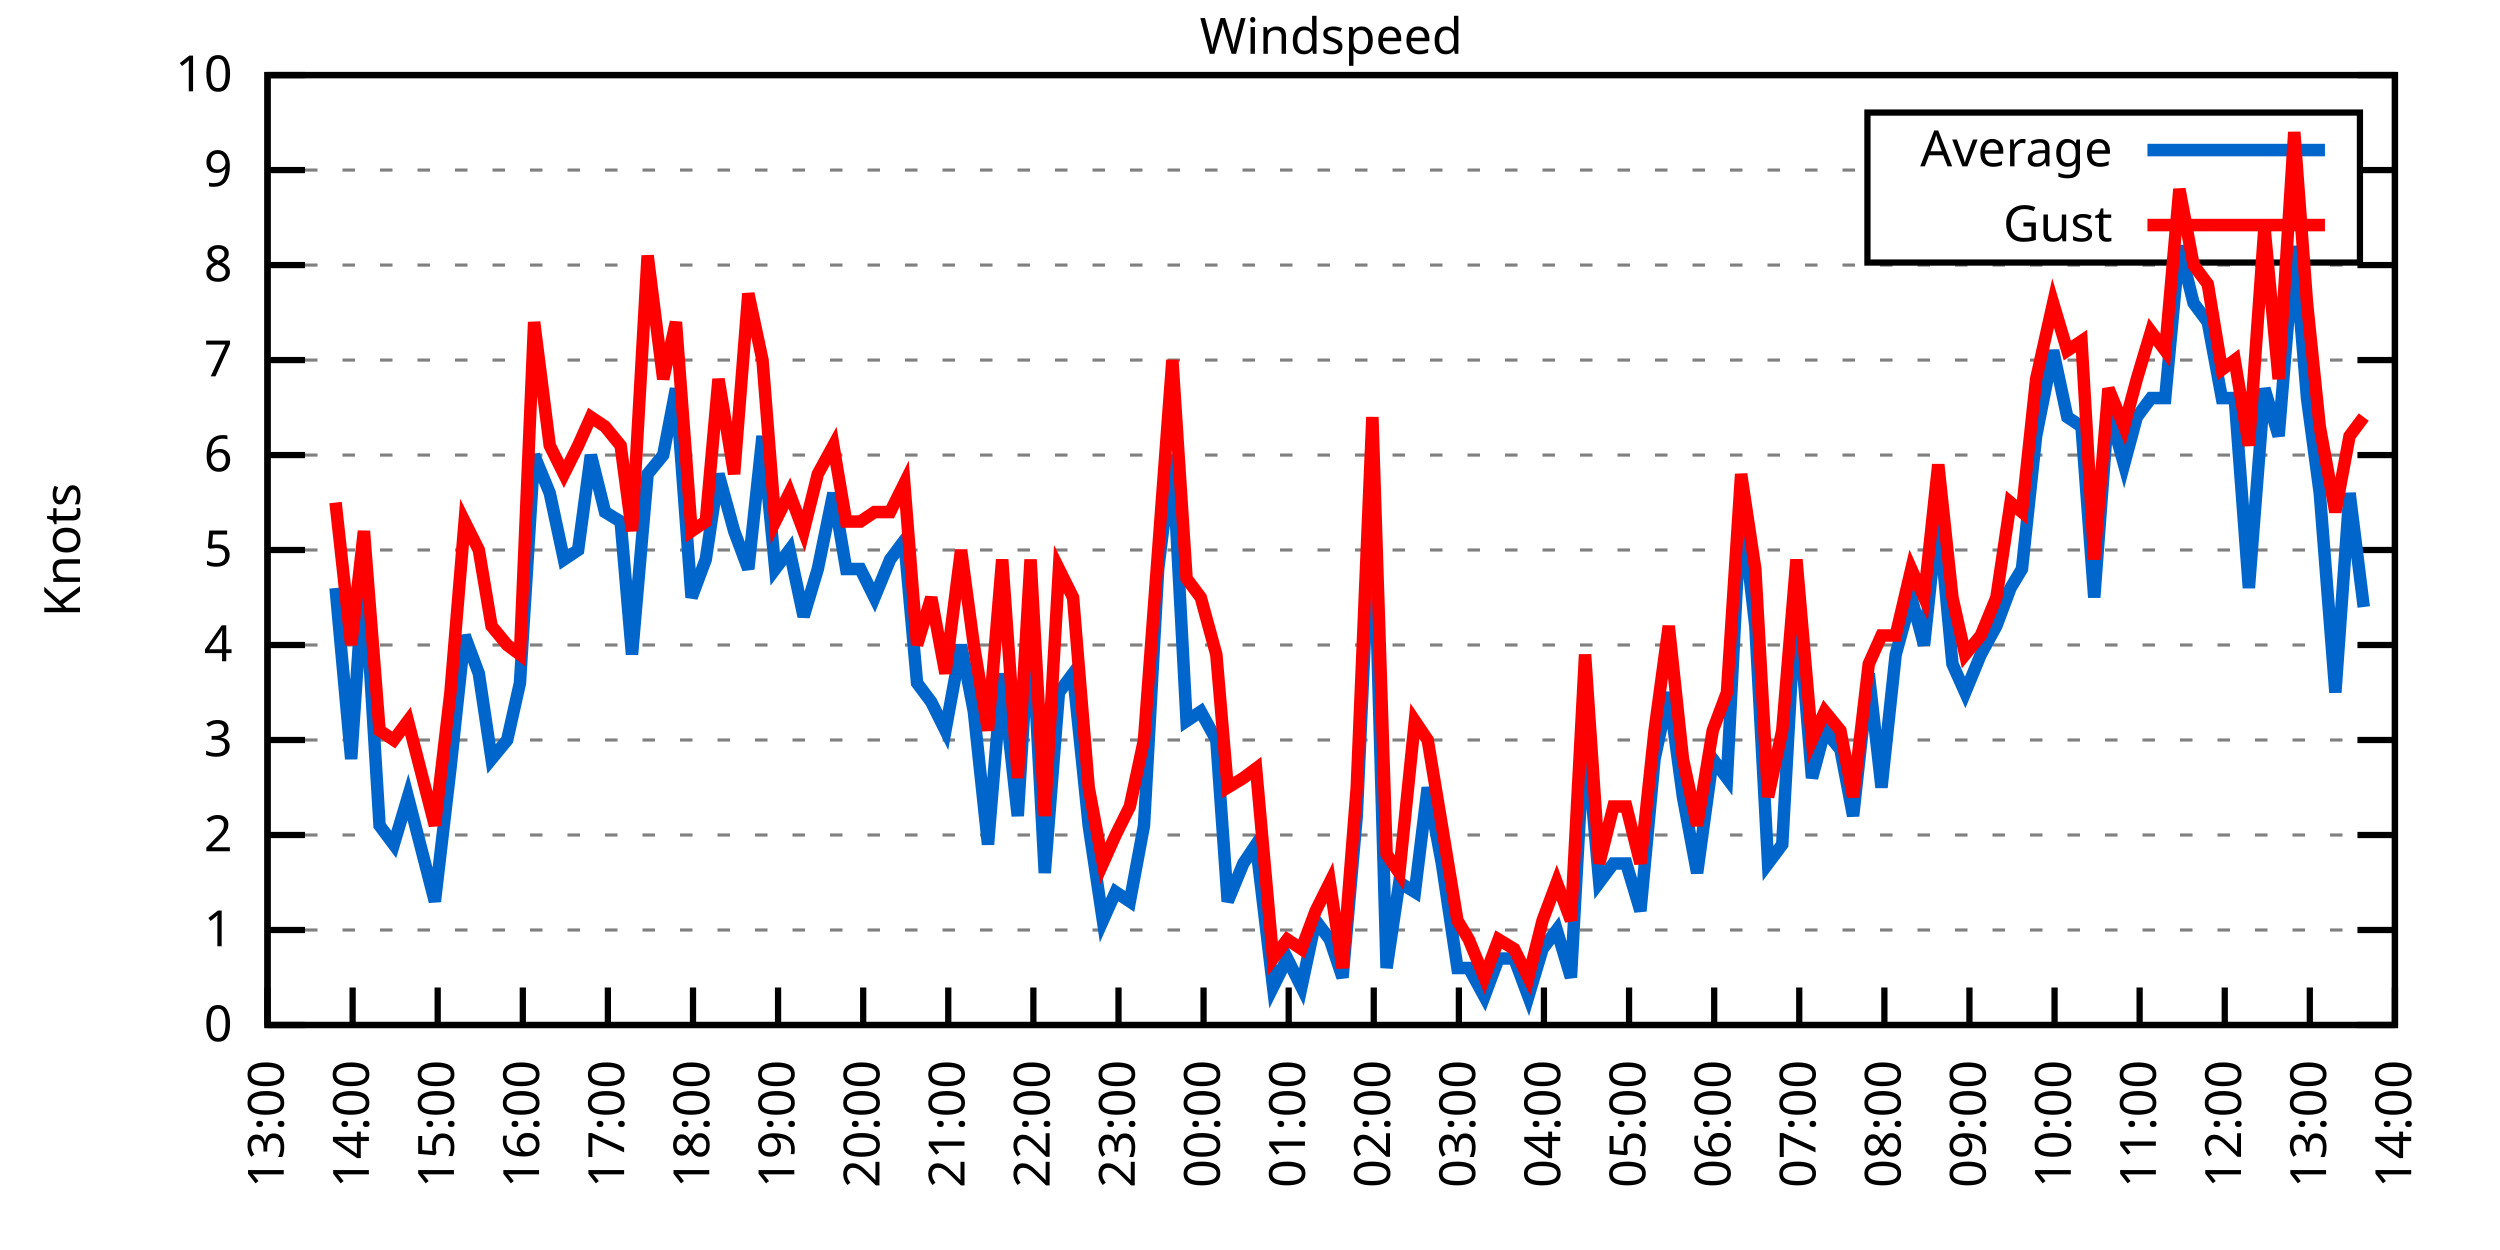
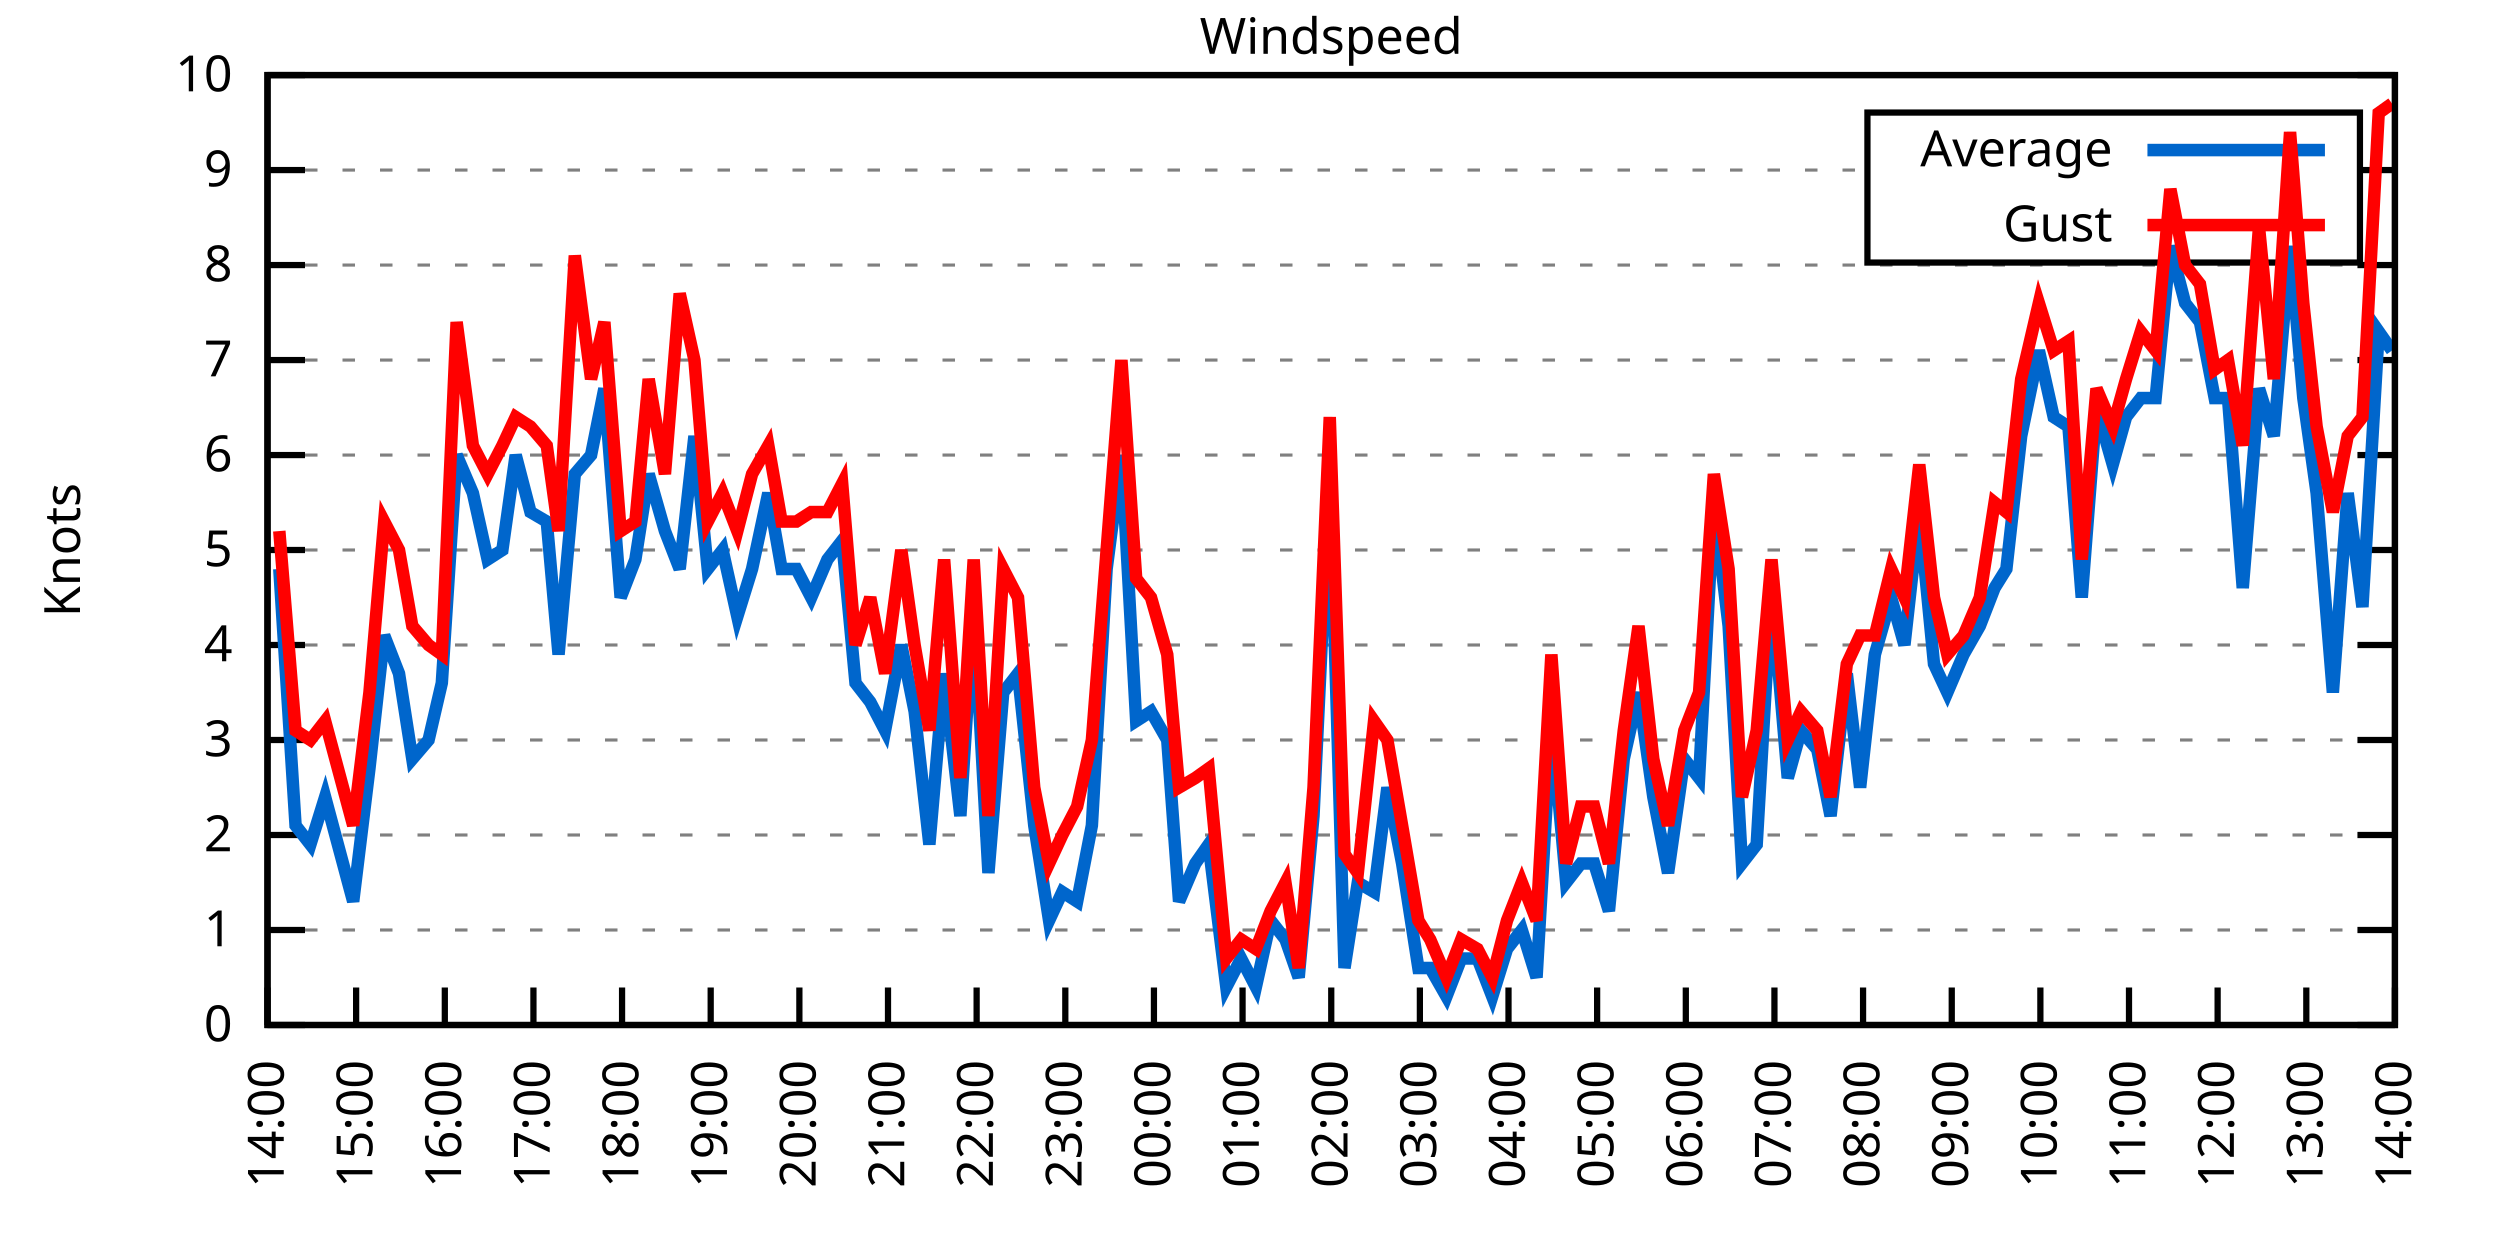
<svg xmlns="http://www.w3.org/2000/svg" xmlns:xlink="http://www.w3.org/1999/xlink" width="400" height="200" viewBox="0 0 400 200">
  <g id="gnuplot_canvas">
    <rect x="0" y="0" width="400" height="200" fill="none" />
    <defs>
      <circle id="gpDot" r="0.5" stroke-width="0.5" stroke="currentColor" />
      <path id="gpPt0" stroke-width="0.333" stroke="currentColor" d="M-1,0 h2 M0,-1 v2" />
      <path id="gpPt1" stroke-width="0.333" stroke="currentColor" d="M-1,-1 L1,1 M1,-1 L-1,1" />
      <path id="gpPt2" stroke-width="0.333" stroke="currentColor" d="M-1,0 L1,0 M0,-1 L0,1 M-1,-1 L1,1 M-1,1 L1,-1" />
      <rect id="gpPt3" stroke-width="0.333" stroke="currentColor" x="-1" y="-1" width="2" height="2" />
      <rect id="gpPt4" stroke-width="0.333" stroke="currentColor" fill="currentColor" x="-1" y="-1" width="2" height="2" />
      <circle id="gpPt5" stroke-width="0.333" stroke="currentColor" cx="0" cy="0" r="1" />
      <use xlink:href="#gpPt5" id="gpPt6" fill="currentColor" stroke="none" />
      <path id="gpPt7" stroke-width="0.333" stroke="currentColor" d="M0,-1.33 L-1.33,0.67 L1.33,0.67 z" />
      <use xlink:href="#gpPt7" id="gpPt8" fill="currentColor" stroke="none" />
      <use xlink:href="#gpPt7" id="gpPt9" stroke="currentColor" transform="rotate(180)" />
      <use xlink:href="#gpPt9" id="gpPt10" fill="currentColor" stroke="none" />
      <use xlink:href="#gpPt3" id="gpPt11" stroke="currentColor" transform="rotate(45)" />
      <use xlink:href="#gpPt11" id="gpPt12" fill="currentColor" stroke="none" />
      <path id="gpPt13" stroke-width="0.333" stroke="currentColor" d="M0,1.330 L1.265,0.411 L0.782,-1.067 L-0.782,-1.076 L-1.265,0.411 z" />
      <use xlink:href="#gpPt13" id="gpPt14" fill="currentColor" stroke="none" />
      <filter id="textbox" filterUnits="objectBoundingBox" x="0" y="0" height="1" width="1">
        <feFlood flood-color="white" flood-opacity="1" result="bgnd" />
        <feComposite in="SourceGraphic" in2="bgnd" operator="atop" />
      </filter>
      <filter id="greybox" filterUnits="objectBoundingBox" x="0" y="0" height="1" width="1">
        <feFlood flood-color="lightgrey" flood-opacity="1" result="grey" />
        <feComposite in="SourceGraphic" in2="grey" operator="atop" />
      </filter>
    </defs>
    <g fill="none" color="white" stroke="currentColor" stroke-width="1.00" stroke-linecap="butt" stroke-linejoin="miter">
</g>
    <g fill="none" color="black" stroke="currentColor" stroke-width="1.00" stroke-linecap="butt" stroke-linejoin="miter">
      <g stroke="none" shape-rendering="crispEdges">
        <polygon fill="rgb(255, 255, 255)" points="42.80,164.00 383.18,164.00 383.18,12.02 42.80,12.02 " />
      </g>
    </g>
    <g fill="none" color="black" stroke="currentColor" stroke-width="1.00" stroke-linecap="butt" stroke-linejoin="miter">
</g>
    <g fill="none" color="black" stroke="black" stroke-width="0.50" stroke-linecap="butt" stroke-linejoin="miter">
</g>
    <g fill="none" color="gray" stroke="currentColor" stroke-width="0.50" stroke-linecap="butt" stroke-linejoin="miter">
      <path stroke="gray" stroke-dasharray="2,4" class="gridline" d="M42.80,164.00 L383.19,164.00  " />
    </g>
    <g fill="none" color="gray" stroke="gray" stroke-width="1.00" stroke-linecap="butt" stroke-linejoin="miter">
</g>
    <g fill="none" color="black" stroke="currentColor" stroke-width="1.00" stroke-linecap="butt" stroke-linejoin="miter">
      <path stroke="black" d="M42.80,164.00 L48.80,164.00 M383.19,164.00 L377.19,164.00  " />
      <g transform="translate(37.20,166.60)" stroke="none" fill="black" font-family="Sans" font-size="8.00" text-anchor="end">
        <text>
          <tspan font-family="Sans"> 0</tspan>
        </text>
      </g>
    </g>
    <g fill="none" color="black" stroke="currentColor" stroke-width="1.00" stroke-linecap="butt" stroke-linejoin="miter">
</g>
    <g fill="none" color="black" stroke="black" stroke-width="0.50" stroke-linecap="butt" stroke-linejoin="miter">
</g>
    <g fill="none" color="gray" stroke="currentColor" stroke-width="0.50" stroke-linecap="butt" stroke-linejoin="miter">
      <path stroke="gray" stroke-dasharray="2,4" class="gridline" d="M42.80,148.80 L383.19,148.80  " />
    </g>
    <g fill="none" color="gray" stroke="gray" stroke-width="1.00" stroke-linecap="butt" stroke-linejoin="miter">
</g>
    <g fill="none" color="black" stroke="currentColor" stroke-width="1.00" stroke-linecap="butt" stroke-linejoin="miter">
      <path stroke="black" d="M42.80,148.80 L48.80,148.80 M383.19,148.80 L377.19,148.80  " />
      <g transform="translate(37.20,151.40)" stroke="none" fill="black" font-family="Sans" font-size="8.00" text-anchor="end">
        <text>
          <tspan font-family="Sans"> 1</tspan>
        </text>
      </g>
    </g>
    <g fill="none" color="black" stroke="currentColor" stroke-width="1.00" stroke-linecap="butt" stroke-linejoin="miter">
</g>
    <g fill="none" color="black" stroke="black" stroke-width="0.50" stroke-linecap="butt" stroke-linejoin="miter">
</g>
    <g fill="none" color="gray" stroke="currentColor" stroke-width="0.50" stroke-linecap="butt" stroke-linejoin="miter">
      <path stroke="gray" stroke-dasharray="2,4" class="gridline" d="M42.80,133.60 L383.19,133.60  " />
    </g>
    <g fill="none" color="gray" stroke="gray" stroke-width="1.00" stroke-linecap="butt" stroke-linejoin="miter">
</g>
    <g fill="none" color="black" stroke="currentColor" stroke-width="1.00" stroke-linecap="butt" stroke-linejoin="miter">
      <path stroke="black" d="M42.80,133.60 L48.80,133.60 M383.19,133.60 L377.19,133.60  " />
      <g transform="translate(37.20,136.20)" stroke="none" fill="black" font-family="Sans" font-size="8.00" text-anchor="end">
        <text>
          <tspan font-family="Sans"> 2</tspan>
        </text>
      </g>
    </g>
    <g fill="none" color="black" stroke="currentColor" stroke-width="1.00" stroke-linecap="butt" stroke-linejoin="miter">
</g>
    <g fill="none" color="black" stroke="black" stroke-width="0.50" stroke-linecap="butt" stroke-linejoin="miter">
</g>
    <g fill="none" color="gray" stroke="currentColor" stroke-width="0.50" stroke-linecap="butt" stroke-linejoin="miter">
      <path stroke="gray" stroke-dasharray="2,4" class="gridline" d="M42.80,118.40 L383.19,118.40  " />
    </g>
    <g fill="none" color="gray" stroke="gray" stroke-width="1.00" stroke-linecap="butt" stroke-linejoin="miter">
</g>
    <g fill="none" color="black" stroke="currentColor" stroke-width="1.00" stroke-linecap="butt" stroke-linejoin="miter">
      <path stroke="black" d="M42.80,118.40 L48.80,118.40 M383.19,118.40 L377.19,118.40  " />
      <g transform="translate(37.20,121.00)" stroke="none" fill="black" font-family="Sans" font-size="8.00" text-anchor="end">
        <text>
          <tspan font-family="Sans"> 3</tspan>
        </text>
      </g>
    </g>
    <g fill="none" color="black" stroke="currentColor" stroke-width="1.00" stroke-linecap="butt" stroke-linejoin="miter">
</g>
    <g fill="none" color="black" stroke="black" stroke-width="0.50" stroke-linecap="butt" stroke-linejoin="miter">
</g>
    <g fill="none" color="gray" stroke="currentColor" stroke-width="0.50" stroke-linecap="butt" stroke-linejoin="miter">
      <path stroke="gray" stroke-dasharray="2,4" class="gridline" d="M42.80,103.20 L383.19,103.20  " />
    </g>
    <g fill="none" color="gray" stroke="gray" stroke-width="1.00" stroke-linecap="butt" stroke-linejoin="miter">
</g>
    <g fill="none" color="black" stroke="currentColor" stroke-width="1.00" stroke-linecap="butt" stroke-linejoin="miter">
      <path stroke="black" d="M42.80,103.20 L48.80,103.20 M383.19,103.20 L377.19,103.20  " />
      <g transform="translate(37.20,105.80)" stroke="none" fill="black" font-family="Sans" font-size="8.00" text-anchor="end">
        <text>
          <tspan font-family="Sans"> 4</tspan>
        </text>
      </g>
    </g>
    <g fill="none" color="black" stroke="currentColor" stroke-width="1.00" stroke-linecap="butt" stroke-linejoin="miter">
</g>
    <g fill="none" color="black" stroke="black" stroke-width="0.50" stroke-linecap="butt" stroke-linejoin="miter">
</g>
    <g fill="none" color="gray" stroke="currentColor" stroke-width="0.50" stroke-linecap="butt" stroke-linejoin="miter">
      <path stroke="gray" stroke-dasharray="2,4" class="gridline" d="M42.80,88.00 L383.19,88.00  " />
    </g>
    <g fill="none" color="gray" stroke="gray" stroke-width="1.00" stroke-linecap="butt" stroke-linejoin="miter">
</g>
    <g fill="none" color="black" stroke="currentColor" stroke-width="1.00" stroke-linecap="butt" stroke-linejoin="miter">
      <path stroke="black" d="M42.80,88.00 L48.80,88.00 M383.19,88.00 L377.19,88.00  " />
      <g transform="translate(37.20,90.60)" stroke="none" fill="black" font-family="Sans" font-size="8.00" text-anchor="end">
        <text>
          <tspan font-family="Sans"> 5</tspan>
        </text>
      </g>
    </g>
    <g fill="none" color="black" stroke="currentColor" stroke-width="1.00" stroke-linecap="butt" stroke-linejoin="miter">
</g>
    <g fill="none" color="black" stroke="black" stroke-width="0.50" stroke-linecap="butt" stroke-linejoin="miter">
</g>
    <g fill="none" color="gray" stroke="currentColor" stroke-width="0.50" stroke-linecap="butt" stroke-linejoin="miter">
      <path stroke="gray" stroke-dasharray="2,4" class="gridline" d="M42.80,72.81 L383.19,72.81  " />
    </g>
    <g fill="none" color="gray" stroke="gray" stroke-width="1.00" stroke-linecap="butt" stroke-linejoin="miter">
</g>
    <g fill="none" color="black" stroke="currentColor" stroke-width="1.00" stroke-linecap="butt" stroke-linejoin="miter">
      <path stroke="black" d="M42.80,72.81 L48.80,72.81 M383.19,72.81 L377.19,72.81  " />
      <g transform="translate(37.20,75.41)" stroke="none" fill="black" font-family="Sans" font-size="8.00" text-anchor="end">
        <text>
          <tspan font-family="Sans"> 6</tspan>
        </text>
      </g>
    </g>
    <g fill="none" color="black" stroke="currentColor" stroke-width="1.00" stroke-linecap="butt" stroke-linejoin="miter">
</g>
    <g fill="none" color="black" stroke="black" stroke-width="0.50" stroke-linecap="butt" stroke-linejoin="miter">
</g>
    <g fill="none" color="gray" stroke="currentColor" stroke-width="0.50" stroke-linecap="butt" stroke-linejoin="miter">
      <path stroke="gray" stroke-dasharray="2,4" class="gridline" d="M42.80,57.61 L383.19,57.61  " />
    </g>
    <g fill="none" color="gray" stroke="gray" stroke-width="1.00" stroke-linecap="butt" stroke-linejoin="miter">
</g>
    <g fill="none" color="black" stroke="currentColor" stroke-width="1.00" stroke-linecap="butt" stroke-linejoin="miter">
      <path stroke="black" d="M42.80,57.61 L48.80,57.61 M383.19,57.61 L377.19,57.61  " />
      <g transform="translate(37.20,60.21)" stroke="none" fill="black" font-family="Sans" font-size="8.00" text-anchor="end">
        <text>
          <tspan font-family="Sans"> 7</tspan>
        </text>
      </g>
    </g>
    <g fill="none" color="black" stroke="currentColor" stroke-width="1.00" stroke-linecap="butt" stroke-linejoin="miter">
</g>
    <g fill="none" color="black" stroke="black" stroke-width="0.50" stroke-linecap="butt" stroke-linejoin="miter">
</g>
    <g fill="none" color="gray" stroke="currentColor" stroke-width="0.50" stroke-linecap="butt" stroke-linejoin="miter">
      <path stroke="gray" stroke-dasharray="2,4" class="gridline" d="M42.80,42.41 L383.19,42.41  " />
    </g>
    <g fill="none" color="gray" stroke="gray" stroke-width="1.00" stroke-linecap="butt" stroke-linejoin="miter">
</g>
    <g fill="none" color="black" stroke="currentColor" stroke-width="1.00" stroke-linecap="butt" stroke-linejoin="miter">
      <path stroke="black" d="M42.80,42.41 L48.80,42.41 M383.19,42.41 L377.19,42.41  " />
      <g transform="translate(37.20,45.01)" stroke="none" fill="black" font-family="Sans" font-size="8.00" text-anchor="end">
        <text>
          <tspan font-family="Sans"> 8</tspan>
        </text>
      </g>
    </g>
    <g fill="none" color="black" stroke="currentColor" stroke-width="1.00" stroke-linecap="butt" stroke-linejoin="miter">
</g>
    <g fill="none" color="black" stroke="black" stroke-width="0.50" stroke-linecap="butt" stroke-linejoin="miter">
</g>
    <g fill="none" color="gray" stroke="currentColor" stroke-width="0.50" stroke-linecap="butt" stroke-linejoin="miter">
      <path stroke="gray" stroke-dasharray="2,4" class="gridline" d="M42.80,27.21 L298.79,27.21 M377.59,27.21 L383.19,27.21  " />
    </g>
    <g fill="none" color="gray" stroke="gray" stroke-width="1.00" stroke-linecap="butt" stroke-linejoin="miter">
</g>
    <g fill="none" color="black" stroke="currentColor" stroke-width="1.00" stroke-linecap="butt" stroke-linejoin="miter">
      <path stroke="black" d="M42.80,27.21 L48.80,27.21 M383.19,27.21 L377.19,27.21  " />
      <g transform="translate(37.20,29.81)" stroke="none" fill="black" font-family="Sans" font-size="8.00" text-anchor="end">
        <text>
          <tspan font-family="Sans"> 9</tspan>
        </text>
      </g>
    </g>
    <g fill="none" color="black" stroke="currentColor" stroke-width="1.00" stroke-linecap="butt" stroke-linejoin="miter">
</g>
    <g fill="none" color="black" stroke="black" stroke-width="0.50" stroke-linecap="butt" stroke-linejoin="miter">
</g>
    <g fill="none" color="gray" stroke="currentColor" stroke-width="0.50" stroke-linecap="butt" stroke-linejoin="miter">
      <path stroke="gray" stroke-dasharray="2,4" class="gridline" d="M42.80,12.01 L383.19,12.01  " />
    </g>
    <g fill="none" color="gray" stroke="gray" stroke-width="1.00" stroke-linecap="butt" stroke-linejoin="miter">
</g>
    <g fill="none" color="black" stroke="currentColor" stroke-width="1.00" stroke-linecap="butt" stroke-linejoin="miter">
      <path stroke="black" d="M42.80,12.01 L48.80,12.01 M383.19,12.01 L377.19,12.01  " />
      <g transform="translate(37.20,14.61)" stroke="none" fill="black" font-family="Sans" font-size="8.00" text-anchor="end">
        <text>
          <tspan font-family="Sans"> 10</tspan>
        </text>
      </g>
    </g>
    <g fill="none" color="black" stroke="currentColor" stroke-width="1.00" stroke-linecap="butt" stroke-linejoin="miter">
      <path stroke="black" d="M42.80,164.00 L42.80,158.00  " />
      <g transform="translate(45.40,169.60) rotate(270.00)" stroke="none" fill="black" font-family="Sans" font-size="8.00" text-anchor="end">
        <text>
-           <tspan font-family="Sans">13:00</tspan>
-         </text>
-       </g>
-     </g>
-     <g fill="none" color="black" stroke="currentColor" stroke-width="1.00" stroke-linecap="butt" stroke-linejoin="miter">
-       <path stroke="black" d="M56.42,164.00 L56.42,158.00  " />
-       <g transform="translate(59.02,169.60) rotate(270.00)" stroke="none" fill="black" font-family="Sans" font-size="8.00" text-anchor="end">
-         <text>
          <tspan font-family="Sans">14:00</tspan>
        </text>
      </g>
    </g>
    <g fill="none" color="black" stroke="currentColor" stroke-width="1.00" stroke-linecap="butt" stroke-linejoin="miter">
-       <path stroke="black" d="M70.03,164.00 L70.03,158.00  " />
-       <g transform="translate(72.63,169.60) rotate(270.00)" stroke="none" fill="black" font-family="Sans" font-size="8.00" text-anchor="end">
+       <path stroke="black" d="M56.98,164.00 L56.98,158.00  " />
+       <g transform="translate(59.58,169.60) rotate(270.00)" stroke="none" fill="black" font-family="Sans" font-size="8.00" text-anchor="end">
        <text>
          <tspan font-family="Sans">15:00</tspan>
        </text>
      </g>
    </g>
    <g fill="none" color="black" stroke="currentColor" stroke-width="1.00" stroke-linecap="butt" stroke-linejoin="miter">
-       <path stroke="black" d="M83.65,164.00 L83.65,158.00  " />
-       <g transform="translate(86.25,169.60) rotate(270.00)" stroke="none" fill="black" font-family="Sans" font-size="8.00" text-anchor="end">
+       <path stroke="black" d="M71.17,164.00 L71.17,158.00  " />
+       <g transform="translate(73.77,169.60) rotate(270.00)" stroke="none" fill="black" font-family="Sans" font-size="8.00" text-anchor="end">
        <text>
          <tspan font-family="Sans">16:00</tspan>
        </text>
      </g>
    </g>
    <g fill="none" color="black" stroke="currentColor" stroke-width="1.00" stroke-linecap="butt" stroke-linejoin="miter">
-       <path stroke="black" d="M97.26,164.00 L97.26,158.00  " />
-       <g transform="translate(99.86,169.60) rotate(270.00)" stroke="none" fill="black" font-family="Sans" font-size="8.00" text-anchor="end">
+       <path stroke="black" d="M85.35,164.00 L85.35,158.00  " />
+       <g transform="translate(87.95,169.60) rotate(270.00)" stroke="none" fill="black" font-family="Sans" font-size="8.00" text-anchor="end">
        <text>
          <tspan font-family="Sans">17:00</tspan>
        </text>
      </g>
    </g>
    <g fill="none" color="black" stroke="currentColor" stroke-width="1.00" stroke-linecap="butt" stroke-linejoin="miter">
-       <path stroke="black" d="M110.88,164.00 L110.88,158.00  " />
-       <g transform="translate(113.48,169.60) rotate(270.00)" stroke="none" fill="black" font-family="Sans" font-size="8.00" text-anchor="end">
+       <path stroke="black" d="M99.53,164.00 L99.53,158.00  " />
+       <g transform="translate(102.13,169.60) rotate(270.00)" stroke="none" fill="black" font-family="Sans" font-size="8.00" text-anchor="end">
        <text>
          <tspan font-family="Sans">18:00</tspan>
        </text>
      </g>
    </g>
    <g fill="none" color="black" stroke="currentColor" stroke-width="1.00" stroke-linecap="butt" stroke-linejoin="miter">
-       <path stroke="black" d="M124.49,164.00 L124.49,158.00  " />
-       <g transform="translate(127.09,169.60) rotate(270.00)" stroke="none" fill="black" font-family="Sans" font-size="8.00" text-anchor="end">
+       <path stroke="black" d="M113.71,164.00 L113.71,158.00  " />
+       <g transform="translate(116.31,169.60) rotate(270.00)" stroke="none" fill="black" font-family="Sans" font-size="8.00" text-anchor="end">
        <text>
          <tspan font-family="Sans">19:00</tspan>
        </text>
      </g>
    </g>
    <g fill="none" color="black" stroke="currentColor" stroke-width="1.00" stroke-linecap="butt" stroke-linejoin="miter">
-       <path stroke="black" d="M138.11,164.00 L138.11,158.00  " />
-       <g transform="translate(140.71,169.60) rotate(270.00)" stroke="none" fill="black" font-family="Sans" font-size="8.00" text-anchor="end">
+       <path stroke="black" d="M127.90,164.00 L127.90,158.00  " />
+       <g transform="translate(130.50,169.60) rotate(270.00)" stroke="none" fill="black" font-family="Sans" font-size="8.00" text-anchor="end">
        <text>
          <tspan font-family="Sans">20:00</tspan>
        </text>
      </g>
    </g>
    <g fill="none" color="black" stroke="currentColor" stroke-width="1.00" stroke-linecap="butt" stroke-linejoin="miter">
-       <path stroke="black" d="M151.72,164.00 L151.72,158.00  " />
-       <g transform="translate(154.32,169.60) rotate(270.00)" stroke="none" fill="black" font-family="Sans" font-size="8.00" text-anchor="end">
+       <path stroke="black" d="M142.08,164.00 L142.08,158.00  " />
+       <g transform="translate(144.68,169.60) rotate(270.00)" stroke="none" fill="black" font-family="Sans" font-size="8.00" text-anchor="end">
        <text>
          <tspan font-family="Sans">21:00</tspan>
        </text>
      </g>
    </g>
    <g fill="none" color="black" stroke="currentColor" stroke-width="1.00" stroke-linecap="butt" stroke-linejoin="miter">
-       <path stroke="black" d="M165.34,164.00 L165.34,158.00  " />
-       <g transform="translate(167.94,169.60) rotate(270.00)" stroke="none" fill="black" font-family="Sans" font-size="8.00" text-anchor="end">
+       <path stroke="black" d="M156.26,164.00 L156.26,158.00  " />
+       <g transform="translate(158.86,169.60) rotate(270.00)" stroke="none" fill="black" font-family="Sans" font-size="8.00" text-anchor="end">
        <text>
          <tspan font-family="Sans">22:00</tspan>
        </text>
      </g>
    </g>
    <g fill="none" color="black" stroke="currentColor" stroke-width="1.00" stroke-linecap="butt" stroke-linejoin="miter">
-       <path stroke="black" d="M178.96,164.00 L178.96,158.00  " />
-       <g transform="translate(181.56,169.60) rotate(270.00)" stroke="none" fill="black" font-family="Sans" font-size="8.00" text-anchor="end">
+       <path stroke="black" d="M170.45,164.00 L170.45,158.00  " />
+       <g transform="translate(173.05,169.60) rotate(270.00)" stroke="none" fill="black" font-family="Sans" font-size="8.00" text-anchor="end">
        <text>
          <tspan font-family="Sans">23:00</tspan>
        </text>
      </g>
    </g>
    <g fill="none" color="black" stroke="currentColor" stroke-width="1.00" stroke-linecap="butt" stroke-linejoin="miter">
-       <path stroke="black" d="M192.57,164.00 L192.57,158.00  " />
-       <g transform="translate(195.17,169.60) rotate(270.00)" stroke="none" fill="black" font-family="Sans" font-size="8.00" text-anchor="end">
+       <path stroke="black" d="M184.63,164.00 L184.63,158.00  " />
+       <g transform="translate(187.23,169.60) rotate(270.00)" stroke="none" fill="black" font-family="Sans" font-size="8.00" text-anchor="end">
        <text>
          <tspan font-family="Sans">00:00</tspan>
        </text>
      </g>
    </g>
    <g fill="none" color="black" stroke="currentColor" stroke-width="1.00" stroke-linecap="butt" stroke-linejoin="miter">
-       <path stroke="black" d="M206.19,164.00 L206.19,158.00  " />
-       <g transform="translate(208.79,169.60) rotate(270.00)" stroke="none" fill="black" font-family="Sans" font-size="8.00" text-anchor="end">
+       <path stroke="black" d="M198.81,164.00 L198.81,158.00  " />
+       <g transform="translate(201.41,169.60) rotate(270.00)" stroke="none" fill="black" font-family="Sans" font-size="8.00" text-anchor="end">
        <text>
          <tspan font-family="Sans">01:00</tspan>
        </text>
      </g>
    </g>
    <g fill="none" color="black" stroke="currentColor" stroke-width="1.00" stroke-linecap="butt" stroke-linejoin="miter">
-       <path stroke="black" d="M219.80,164.00 L219.80,158.00  " />
-       <g transform="translate(222.40,169.60) rotate(270.00)" stroke="none" fill="black" font-family="Sans" font-size="8.00" text-anchor="end">
+       <path stroke="black" d="M213.00,164.00 L213.00,158.00  " />
+       <g transform="translate(215.60,169.60) rotate(270.00)" stroke="none" fill="black" font-family="Sans" font-size="8.00" text-anchor="end">
        <text>
          <tspan font-family="Sans">02:00</tspan>
        </text>
      </g>
    </g>
    <g fill="none" color="black" stroke="currentColor" stroke-width="1.00" stroke-linecap="butt" stroke-linejoin="miter">
-       <path stroke="black" d="M233.42,164.00 L233.42,158.00  " />
-       <g transform="translate(236.02,169.60) rotate(270.00)" stroke="none" fill="black" font-family="Sans" font-size="8.00" text-anchor="end">
+       <path stroke="black" d="M227.18,164.00 L227.18,158.00  " />
+       <g transform="translate(229.78,169.60) rotate(270.00)" stroke="none" fill="black" font-family="Sans" font-size="8.00" text-anchor="end">
        <text>
          <tspan font-family="Sans">03:00</tspan>
        </text>
      </g>
    </g>
    <g fill="none" color="black" stroke="currentColor" stroke-width="1.00" stroke-linecap="butt" stroke-linejoin="miter">
-       <path stroke="black" d="M247.03,164.00 L247.03,158.00  " />
-       <g transform="translate(249.63,169.60) rotate(270.00)" stroke="none" fill="black" font-family="Sans" font-size="8.00" text-anchor="end">
+       <path stroke="black" d="M241.36,164.00 L241.36,158.00  " />
+       <g transform="translate(243.96,169.60) rotate(270.00)" stroke="none" fill="black" font-family="Sans" font-size="8.00" text-anchor="end">
        <text>
          <tspan font-family="Sans">04:00</tspan>
        </text>
      </g>
    </g>
    <g fill="none" color="black" stroke="currentColor" stroke-width="1.00" stroke-linecap="butt" stroke-linejoin="miter">
-       <path stroke="black" d="M260.65,164.00 L260.65,158.00  " />
-       <g transform="translate(263.25,169.60) rotate(270.00)" stroke="none" fill="black" font-family="Sans" font-size="8.00" text-anchor="end">
+       <path stroke="black" d="M255.54,164.00 L255.54,158.00  " />
+       <g transform="translate(258.14,169.60) rotate(270.00)" stroke="none" fill="black" font-family="Sans" font-size="8.00" text-anchor="end">
        <text>
          <tspan font-family="Sans">05:00</tspan>
        </text>
      </g>
    </g>
    <g fill="none" color="black" stroke="currentColor" stroke-width="1.00" stroke-linecap="butt" stroke-linejoin="miter">
-       <path stroke="black" d="M274.27,164.00 L274.27,158.00  " />
-       <g transform="translate(276.87,169.60) rotate(270.00)" stroke="none" fill="black" font-family="Sans" font-size="8.00" text-anchor="end">
+       <path stroke="black" d="M269.73,164.00 L269.73,158.00  " />
+       <g transform="translate(272.33,169.60) rotate(270.00)" stroke="none" fill="black" font-family="Sans" font-size="8.00" text-anchor="end">
        <text>
          <tspan font-family="Sans">06:00</tspan>
        </text>
      </g>
    </g>
    <g fill="none" color="black" stroke="currentColor" stroke-width="1.00" stroke-linecap="butt" stroke-linejoin="miter">
-       <path stroke="black" d="M287.88,164.00 L287.88,158.00  " />
-       <g transform="translate(290.48,169.60) rotate(270.00)" stroke="none" fill="black" font-family="Sans" font-size="8.00" text-anchor="end">
+       <path stroke="black" d="M283.91,164.00 L283.91,158.00  " />
+       <g transform="translate(286.51,169.60) rotate(270.00)" stroke="none" fill="black" font-family="Sans" font-size="8.00" text-anchor="end">
        <text>
          <tspan font-family="Sans">07:00</tspan>
        </text>
      </g>
    </g>
    <g fill="none" color="black" stroke="currentColor" stroke-width="1.00" stroke-linecap="butt" stroke-linejoin="miter">
-       <path stroke="black" d="M301.50,164.00 L301.50,158.00  " />
-       <g transform="translate(304.10,169.60) rotate(270.00)" stroke="none" fill="black" font-family="Sans" font-size="8.00" text-anchor="end">
+       <path stroke="black" d="M298.09,164.00 L298.09,158.00  " />
+       <g transform="translate(300.69,169.60) rotate(270.00)" stroke="none" fill="black" font-family="Sans" font-size="8.00" text-anchor="end">
        <text>
          <tspan font-family="Sans">08:00</tspan>
        </text>
      </g>
    </g>
    <g fill="none" color="black" stroke="currentColor" stroke-width="1.00" stroke-linecap="butt" stroke-linejoin="miter">
-       <path stroke="black" d="M315.11,164.00 L315.11,158.00  " />
-       <g transform="translate(317.71,169.60) rotate(270.00)" stroke="none" fill="black" font-family="Sans" font-size="8.00" text-anchor="end">
+       <path stroke="black" d="M312.28,164.00 L312.28,158.00  " />
+       <g transform="translate(314.88,169.60) rotate(270.00)" stroke="none" fill="black" font-family="Sans" font-size="8.00" text-anchor="end">
        <text>
          <tspan font-family="Sans">09:00</tspan>
        </text>
      </g>
    </g>
    <g fill="none" color="black" stroke="currentColor" stroke-width="1.00" stroke-linecap="butt" stroke-linejoin="miter">
-       <path stroke="black" d="M328.73,164.00 L328.73,158.00  " />
-       <g transform="translate(331.33,169.60) rotate(270.00)" stroke="none" fill="black" font-family="Sans" font-size="8.00" text-anchor="end">
+       <path stroke="black" d="M326.46,164.00 L326.46,158.00  " />
+       <g transform="translate(329.06,169.60) rotate(270.00)" stroke="none" fill="black" font-family="Sans" font-size="8.00" text-anchor="end">
        <text>
          <tspan font-family="Sans">10:00</tspan>
        </text>
      </g>
    </g>
    <g fill="none" color="black" stroke="currentColor" stroke-width="1.00" stroke-linecap="butt" stroke-linejoin="miter">
-       <path stroke="black" d="M342.34,164.00 L342.34,158.00  " />
-       <g transform="translate(344.94,169.60) rotate(270.00)" stroke="none" fill="black" font-family="Sans" font-size="8.00" text-anchor="end">
+       <path stroke="black" d="M340.64,164.00 L340.64,158.00  " />
+       <g transform="translate(343.24,169.60) rotate(270.00)" stroke="none" fill="black" font-family="Sans" font-size="8.00" text-anchor="end">
        <text>
          <tspan font-family="Sans">11:00</tspan>
        </text>
      </g>
    </g>
    <g fill="none" color="black" stroke="currentColor" stroke-width="1.00" stroke-linecap="butt" stroke-linejoin="miter">
-       <path stroke="black" d="M355.96,164.00 L355.96,158.00  " />
-       <g transform="translate(358.56,169.60) rotate(270.00)" stroke="none" fill="black" font-family="Sans" font-size="8.00" text-anchor="end">
+       <path stroke="black" d="M354.82,164.00 L354.82,158.00  " />
+       <g transform="translate(357.42,169.60) rotate(270.00)" stroke="none" fill="black" font-family="Sans" font-size="8.00" text-anchor="end">
        <text>
          <tspan font-family="Sans">12:00</tspan>
        </text>
      </g>
    </g>
    <g fill="none" color="black" stroke="currentColor" stroke-width="1.00" stroke-linecap="butt" stroke-linejoin="miter">
-       <path stroke="black" d="M369.57,164.00 L369.57,158.00  " />
-       <g transform="translate(372.17,169.60) rotate(270.00)" stroke="none" fill="black" font-family="Sans" font-size="8.00" text-anchor="end">
+       <path stroke="black" d="M369.01,164.00 L369.01,158.00  " />
+       <g transform="translate(371.61,169.60) rotate(270.00)" stroke="none" fill="black" font-family="Sans" font-size="8.00" text-anchor="end">
        <text>
          <tspan font-family="Sans">13:00</tspan>
        </text>
      </g>
    </g>
    <g fill="none" color="black" stroke="currentColor" stroke-width="1.00" stroke-linecap="butt" stroke-linejoin="miter">
      <path stroke="black" d="M383.19,164.00 L383.19,158.00  " />
      <g transform="translate(385.79,169.60) rotate(270.00)" stroke="none" fill="black" font-family="Sans" font-size="8.00" text-anchor="end">
        <text>
          <tspan font-family="Sans">14:00</tspan>
        </text>
      </g>
    </g>
    <g fill="none" color="black" stroke="currentColor" stroke-width="1.00" stroke-linecap="butt" stroke-linejoin="miter">
</g>
    <g fill="none" color="black" stroke="currentColor" stroke-width="1.00" stroke-linecap="butt" stroke-linejoin="miter">
      <path stroke="black" d="M42.80,12.01 L42.80,164.00 L383.19,164.00 L383.19,12.01 L42.80,12.01 Z  " />
    </g>
    <g fill="none" color="black" stroke="currentColor" stroke-width="1.00" stroke-linecap="butt" stroke-linejoin="miter">
</g>
    <g fill="none" color="black" stroke="currentColor" stroke-width="1.00" stroke-linecap="butt" stroke-linejoin="miter">
      <path stroke="black" d="M298.79,42.01 L298.79,18.01 L377.59,18.01 L377.59,42.01 L298.79,42.01 Z  " />
    </g>
    <g id="Windspeed_plot_1">
      <g fill="none" color="white" stroke="black" stroke-width="2.00" stroke-linecap="butt" stroke-linejoin="miter">
</g>
      <g fill="none" color="black" stroke="currentColor" stroke-width="2.00" stroke-linecap="butt" stroke-linejoin="miter">
        <g transform="translate(337.99,26.61)" stroke="none" fill="black" font-family="Sans" font-size="8.00" text-anchor="end">
          <text>
            <tspan font-family="Sans">Average</tspan>
          </text>
        </g>
      </g>
      <g fill="none" color="black" stroke="currentColor" stroke-width="2.00" stroke-linecap="butt" stroke-linejoin="miter">
-         <path stroke="rgb(  0, 102, 204)" d="M343.59,24.01 L371.99,24.01 M53.69,94.08 L56.19,121.44 L58.23,91.04 L60.73,132.08 L63.00,135.12 L65.27,127.52   L69.58,144.24 L72.07,122.96 L74.34,101.68 L76.61,107.76 L78.65,121.44 L81.15,118.40 L83.19,109.28 L85.46,72.81   L87.96,78.89 L90.23,89.52 L92.50,88.00 L94.54,72.81 L96.81,81.93 L99.30,83.45 L101.12,104.72 L103.62,75.85   L106.11,72.81 L108.15,62.17 L110.65,95.60 L112.92,89.52 L114.96,75.85 L117.46,84.97 L119.73,91.04 L122.00,69.77   L124.04,91.04 L126.31,88.00 L128.58,98.64 L130.85,91.04 L133.34,78.89 L135.39,91.04 L137.66,91.04 L139.92,95.60   L142.42,89.52 L144.69,86.49 L146.73,109.28 L149.00,112.32 L151.27,116.88 L153.77,103.20 L155.81,113.84 L158.08,135.12   L160.35,107.76 L162.84,130.56 L164.89,97.12 L167.16,139.68 L169.43,110.80 L171.69,107.76 L174.19,132.08 L176.46,147.28   L178.50,142.72 L180.77,144.24 L183.04,132.08 L185.31,91.04 L187.58,72.81 L189.85,115.36 L192.12,113.84 L194.61,118.40   L196.43,144.24 L198.93,138.16 L200.97,135.12 L203.69,157.92 L205.96,153.36 L208.23,157.92 L210.50,147.28 L212.77,150.32   L214.81,156.40 L217.08,130.56 L219.58,75.85 L221.85,154.88 L223.89,141.20 L226.38,142.72 L228.43,126.00 L230.70,138.16   L233.19,154.88 L235.01,154.88 L237.50,159.44 L239.77,153.36 L242.27,153.36 L244.54,159.44 L246.81,151.84 L249.08,148.80   L251.35,156.40 L253.61,115.36 L255.88,141.20 L258.15,138.16 L260.20,138.16 L262.47,145.76 L264.73,121.44 L267.00,110.80   L269.27,127.52 L271.54,139.68 L274.04,121.44 L276.31,124.48 L278.58,80.41 L280.85,100.16 L282.89,138.16 L285.16,135.12   L287.43,94.08 L289.92,124.48 L291.97,116.88 L294.46,119.92 L296.50,130.56 L299.00,107.76 L301.04,126.00 L303.31,104.72   L305.81,95.60 L307.85,103.20 L310.12,81.93 L312.39,106.24 L314.43,110.80 L316.93,104.72 L319.42,100.16 L321.69,94.08   L323.51,91.04 L325.78,69.77 L328.50,56.09 L330.77,66.73 L333.04,68.25 L335.08,95.60 L337.35,65.21 L339.85,74.33   L341.89,66.73 L344.16,63.69 L346.43,63.69 L348.70,39.37 L350.97,48.49 L353.24,51.53 L355.50,63.69 L357.55,63.69   L359.82,94.08 L362.31,62.17 L364.58,69.77 L367.08,39.37 L369.12,63.69 L371.16,78.89 L373.66,110.80 L375.93,78.89   L378.20,97.12  " />
+         <path stroke="rgb(  0, 102, 204)" d="M343.59,24.01 L371.99,24.01 M44.69,91.04 L47.29,132.08 L49.66,135.12 L52.02,127.52 L56.51,144.24 L59.11,122.96   L61.47,101.68 L63.84,107.76 L65.97,121.44 L68.57,118.40 L70.69,109.28 L73.06,72.81 L75.66,78.89 L78.02,89.52   L80.38,88.00 L82.51,72.81 L84.88,81.93 L87.48,83.45 L89.37,104.72 L91.97,75.85 L94.57,72.81 L96.70,62.17   L99.30,95.60 L101.66,89.52 L103.79,75.85 L106.39,84.97 L108.75,91.04 L111.11,69.77 L113.24,91.04 L115.61,88.00   L117.97,98.64 L120.33,91.04 L122.93,78.89 L125.06,91.04 L127.42,91.04 L129.79,95.60 L132.39,89.52 L134.75,86.49   L136.88,109.28 L139.24,112.32 L141.61,116.88 L144.21,103.20 L146.34,113.84 L148.70,135.12 L151.06,107.76 L153.66,130.56   L155.79,97.12 L158.15,139.68 L160.52,110.80 L162.88,107.76 L165.48,132.08 L167.85,147.28 L169.97,142.72 L172.34,144.24   L174.70,132.08 L177.06,91.04 L179.43,72.81 L181.79,115.36 L184.16,113.84 L186.76,118.40 L188.65,144.24 L191.25,138.16   L193.38,135.12 L196.21,157.92 L198.58,153.36 L200.94,157.92 L203.30,147.28 L205.67,150.32 L207.79,156.40 L210.16,130.56   L212.76,75.85 L215.12,154.88 L217.25,141.20 L219.85,142.72 L221.98,126.00 L224.34,138.16 L226.94,154.88 L228.83,154.88   L231.43,159.44 L233.80,153.36 L236.40,153.36 L238.76,159.44 L241.12,151.84 L243.49,148.80 L245.85,156.40 L248.22,115.36   L250.58,141.20 L252.94,138.16 L255.07,138.16 L257.43,145.76 L259.80,121.44 L262.16,110.80 L264.53,127.52 L266.89,139.68   L269.49,121.44 L271.85,124.48 L274.22,80.41 L276.58,100.16 L278.71,138.16 L281.07,135.12 L283.44,94.08 L286.04,124.48   L288.16,116.88 L290.76,119.92 L292.89,130.56 L295.49,107.76 L297.62,126.00 L299.98,104.72 L302.58,95.60 L304.71,103.20   L307.08,81.93 L309.44,106.24 L311.57,110.80 L314.17,104.72 L316.77,100.16 L319.13,94.08 L321.02,91.04 L323.39,69.77   L326.22,56.09 L328.59,66.73 L330.95,68.25 L333.08,95.60 L335.44,65.21 L338.04,74.33 L340.17,66.73 L342.53,63.69   L344.90,63.69 L347.26,39.37 L349.62,48.49 L351.99,51.53 L354.35,63.69 L356.48,63.69 L358.84,94.08 L361.44,62.17   L363.81,69.77 L366.41,39.37 L368.53,63.69 L370.66,78.89 L373.26,110.80 L375.63,78.89 L377.99,97.12 L380.59,53.05   L382.72,56.09  " />
      </g>
    </g>
    <g id="Windspeed_plot_2">
      <g fill="none" color="black" stroke="currentColor" stroke-width="2.00" stroke-linecap="butt" stroke-linejoin="miter">
        <g transform="translate(337.99,38.61)" stroke="none" fill="black" font-family="Sans" font-size="8.00" text-anchor="end">
          <text>
            <tspan font-family="Sans">Gust</tspan>
          </text>
        </g>
      </g>
      <g fill="none" color="black" stroke="currentColor" stroke-width="2.00" stroke-linecap="butt" stroke-linejoin="miter">
-         <path stroke="rgb(255,   0,   0)" d="M343.59,36.01 L371.99,36.01 M53.69,80.41 L56.19,103.20 L58.23,84.97 L60.73,116.88 L63.00,118.40 L65.27,115.36   L69.58,132.08 L72.07,110.80 L74.34,83.45 L76.61,88.00 L78.65,100.16 L81.15,103.20 L83.19,104.72 L85.46,51.53   L87.96,71.29 L90.23,75.85 L92.50,71.29 L94.54,66.73 L96.81,68.25 L99.30,71.29 L101.12,84.97 L103.62,40.89   L106.11,60.65 L108.15,51.53 L110.65,84.97 L112.92,83.45 L114.96,60.65 L117.46,75.85 L119.73,46.97 L122.00,57.61   L124.04,83.45 L126.31,78.89 L128.58,84.97 L130.85,75.85 L133.34,71.29 L135.39,83.45 L137.66,83.45 L139.92,81.93   L142.42,81.93 L144.69,77.37 L146.73,103.20 L149.00,95.60 L151.27,107.76 L153.77,88.00 L155.81,103.20 L158.08,116.88   L160.35,89.52 L162.84,124.48 L164.89,89.52 L167.16,130.56 L169.43,91.04 L171.69,95.60 L174.19,126.00 L176.46,138.16   L178.50,133.60 L180.77,129.04 L183.04,118.40 L185.31,88.00 L187.58,57.61 L189.85,92.56 L192.12,95.60 L194.61,104.72   L196.43,126.00 L198.93,124.48 L200.97,122.96 L203.69,153.36 L205.96,150.32 L208.23,151.84 L210.50,145.76 L212.77,141.20   L214.81,154.88 L217.08,126.00 L219.58,66.73 L221.85,136.64 L223.89,139.68 L226.38,115.36 L228.43,118.40 L230.70,132.08   L233.19,147.28 L235.01,150.32 L237.50,156.40 L239.77,150.32 L242.27,151.84 L244.54,156.40 L246.81,147.28 L249.08,141.20   L251.35,147.28 L253.61,104.72 L255.88,138.16 L258.15,129.04 L260.20,129.04 L262.47,138.16 L264.73,116.88 L267.00,100.16   L269.27,121.44 L271.54,132.08 L274.04,116.88 L276.31,110.80 L278.58,75.85 L280.85,91.04 L282.89,127.52 L285.16,116.88   L287.43,89.52 L289.92,118.40 L291.97,113.84 L294.46,116.88 L296.50,127.52 L299.00,106.24 L301.04,101.68 L303.31,101.68   L305.81,91.04 L307.85,95.60 L310.12,74.33 L312.39,95.60 L314.43,104.72 L316.93,101.68 L319.42,95.60 L321.69,80.41   L323.51,81.93 L325.78,60.65 L328.50,48.49 L330.77,56.09 L333.04,54.57 L335.08,89.52 L337.35,62.17 L339.85,68.25   L341.89,60.65 L344.16,53.05 L346.43,56.09 L348.70,30.25 L350.97,42.41 L353.24,45.45 L355.50,59.13 L357.55,57.61   L359.82,71.29 L362.31,36.33 L364.58,60.65 L367.08,21.13 L369.12,48.49 L371.16,68.25 L373.66,81.93 L375.93,69.77   L378.20,66.73  " />
+         <path stroke="rgb(255,   0,   0)" d="M343.59,36.01 L371.99,36.01 M44.69,84.97 L47.29,116.88 L49.66,118.40 L52.02,115.36 L56.51,132.08 L59.11,110.80   L61.47,83.45 L63.84,88.00 L65.97,100.16 L68.57,103.20 L70.69,104.72 L73.06,51.53 L75.66,71.29 L78.02,75.85   L80.38,71.29 L82.51,66.73 L84.88,68.25 L87.48,71.29 L89.37,84.97 L91.97,40.89 L94.57,60.65 L96.70,51.53   L99.30,84.97 L101.66,83.45 L103.79,60.65 L106.39,75.85 L108.75,46.97 L111.11,57.61 L113.24,83.45 L115.61,78.89   L117.97,84.97 L120.33,75.85 L122.93,71.29 L125.06,83.45 L127.42,83.45 L129.79,81.93 L132.39,81.93 L134.75,77.37   L136.88,103.20 L139.24,95.60 L141.61,107.76 L144.21,88.00 L146.34,103.20 L148.70,116.88 L151.06,89.52 L153.66,124.48   L155.79,89.52 L158.15,130.56 L160.52,91.04 L162.88,95.60 L165.48,126.00 L167.85,138.16 L169.97,133.60 L172.34,129.04   L174.70,118.40 L177.06,88.00 L179.43,57.61 L181.79,92.56 L184.16,95.60 L186.76,104.72 L188.65,126.00 L191.25,124.48   L193.38,122.96 L196.21,153.36 L198.58,150.32 L200.94,151.84 L203.30,145.76 L205.67,141.20 L207.79,154.88 L210.16,126.00   L212.76,66.73 L215.12,136.64 L217.25,139.68 L219.85,115.36 L221.98,118.40 L224.34,132.08 L226.94,147.28 L228.83,150.32   L231.43,156.40 L233.80,150.32 L236.40,151.84 L238.76,156.40 L241.12,147.28 L243.49,141.20 L245.85,147.28 L248.22,104.72   L250.58,138.16 L252.94,129.04 L255.07,129.04 L257.43,138.16 L259.80,116.88 L262.16,100.16 L264.53,121.44 L266.89,132.08   L269.49,116.88 L271.85,110.80 L274.22,75.85 L276.58,91.04 L278.71,127.52 L281.07,116.88 L283.44,89.52 L286.04,118.40   L288.16,113.84 L290.76,116.88 L292.89,127.52 L295.49,106.24 L297.62,101.68 L299.98,101.68 L302.58,91.04 L304.71,95.60   L307.08,74.33 L309.44,95.60 L311.57,104.72 L314.17,101.68 L316.77,95.60 L319.13,80.41 L321.02,81.93 L323.39,60.65   L326.22,48.49 L328.59,56.09 L330.95,54.57 L333.08,89.52 L335.44,62.17 L338.04,68.25 L340.17,60.65 L342.53,53.05   L344.90,56.09 L347.26,30.25 L349.62,42.41 L351.99,45.45 L354.35,59.13 L356.48,57.61 L358.84,71.29 L361.44,36.33   L363.81,60.65 L366.41,21.13 L368.53,48.49 L370.66,68.25 L373.26,81.93 L375.63,69.77 L377.99,66.73 L380.59,18.09   L382.72,16.57  " />
      </g>
    </g>
    <g fill="none" color="black" stroke="currentColor" stroke-width="2.00" stroke-linecap="butt" stroke-linejoin="miter">
</g>
    <g fill="none" color="black" stroke="black" stroke-width="1.00" stroke-linecap="butt" stroke-linejoin="miter">
</g>
    <g fill="none" color="black" stroke="currentColor" stroke-width="1.00" stroke-linecap="butt" stroke-linejoin="miter">
      <path stroke="black" d="M42.80,12.01 L42.80,164.00 L383.19,164.00 L383.19,12.01 L42.80,12.01 Z  " />
      <g transform="translate(12.80,88.01) rotate(270.00)" stroke="none" fill="black" font-family="Sans" font-size="8.00" text-anchor="middle">
        <text>
          <tspan font-family="Sans">Knots</tspan>
        </text>
      </g>
    </g>
    <g fill="none" color="black" stroke="currentColor" stroke-width="1.00" stroke-linecap="butt" stroke-linejoin="miter">
</g>
    <g fill="none" color="black" stroke="currentColor" stroke-width="1.00" stroke-linecap="butt" stroke-linejoin="miter">
      <g transform="translate(212.99,8.61)" stroke="none" fill="black" font-family="Sans" font-size="8.00" text-anchor="middle">
        <text>
          <tspan font-family="Sans">Windspeed</tspan>
        </text>
      </g>
    </g>
    <g fill="none" color="black" stroke="currentColor" stroke-width="1.00" stroke-linecap="butt" stroke-linejoin="miter">
</g>
  </g>
</svg>
